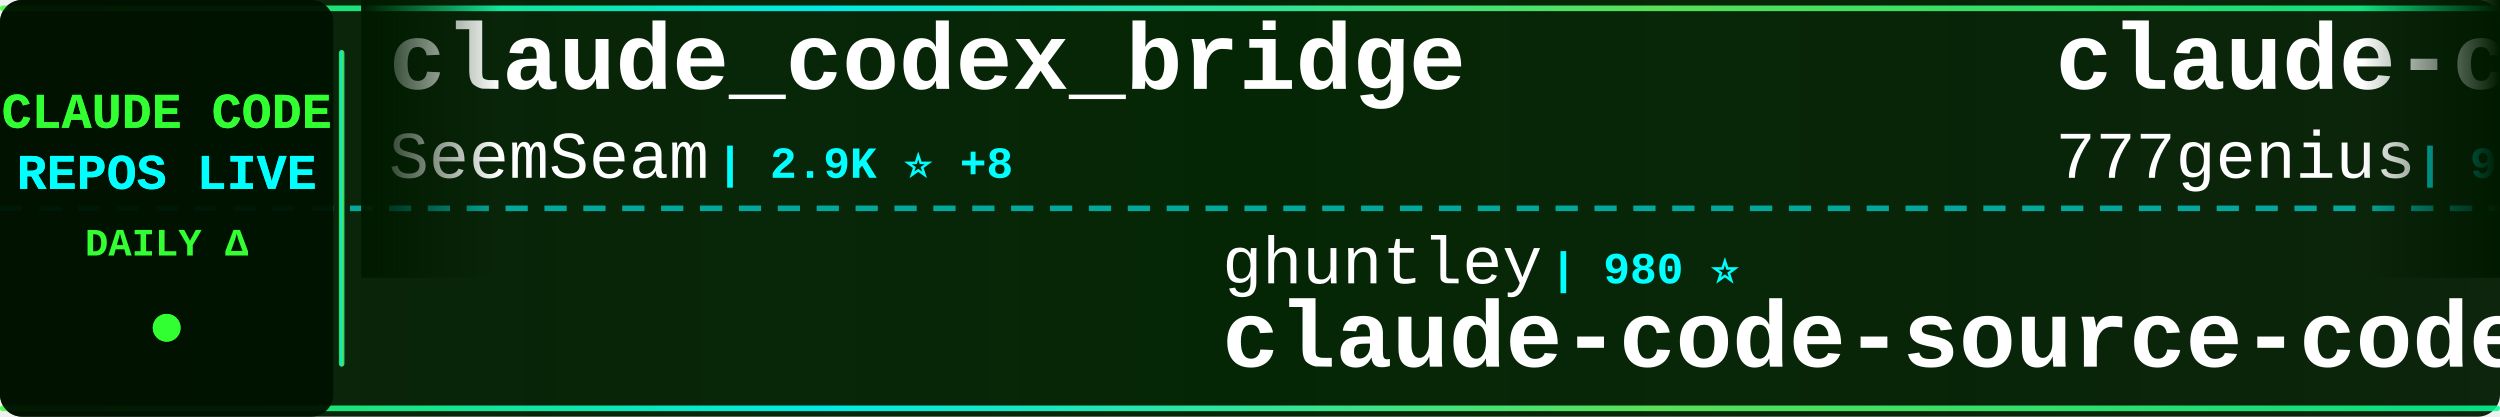
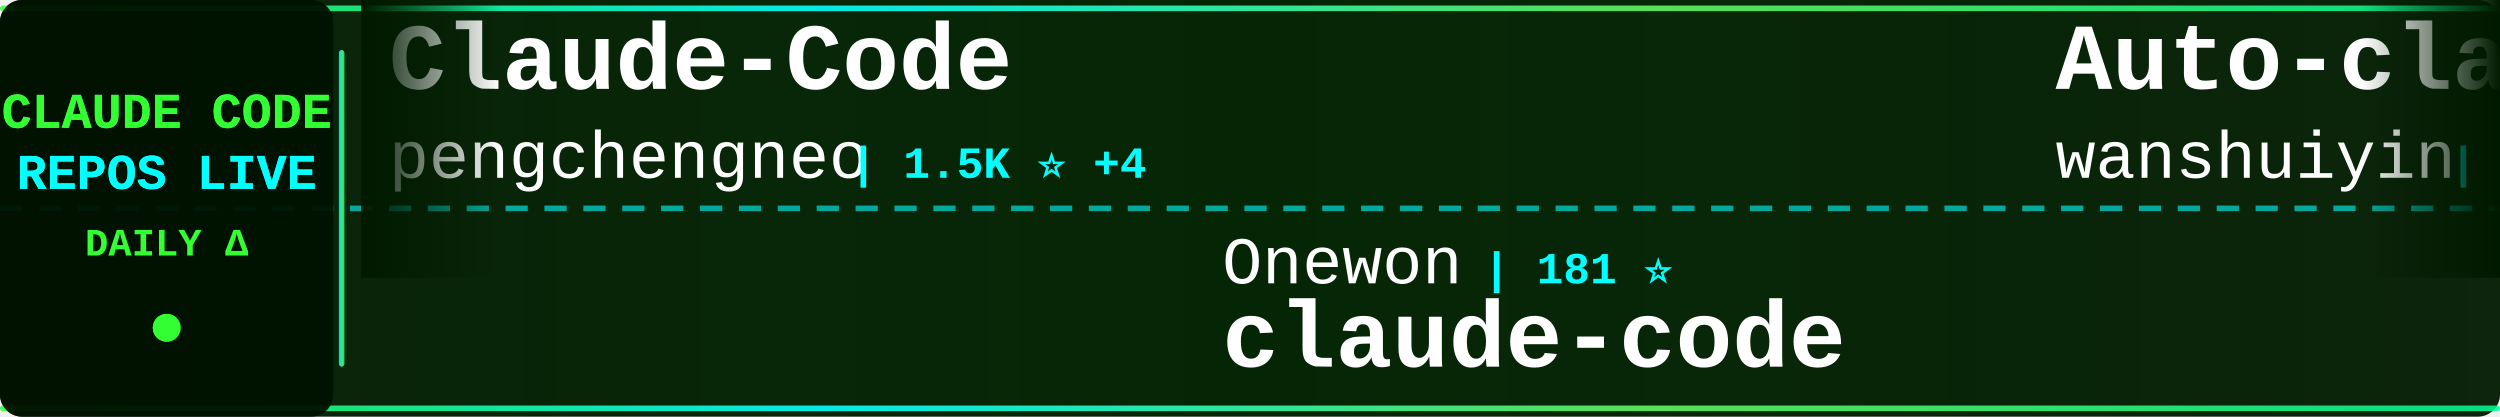
<svg xmlns="http://www.w3.org/2000/svg" width="900" height="150">
  <defs>
    <linearGradient id="tickerBg" x1="0%" y1="0%" x2="100%" y2="0%">
      <stop offset="0%" style="stop-color:#001a00;stop-opacity:0.95" />
      <stop offset="50%" style="stop-color:#002200;stop-opacity:0.98" />
      <stop offset="100%" style="stop-color:#001a00;stop-opacity:0.95" />
    </linearGradient>
    <linearGradient id="borderGrad" x1="0%" y1="0%" x2="100%" y2="0%">
      <stop offset="0%" style="stop-color:#33ff33;stop-opacity:0.85">
        <animate attributeName="stop-opacity" values="0.85;1;0.85" dur="2s" repeatCount="indefinite" />
      </stop>
      <stop offset="33%" style="stop-color:#00ffff;stop-opacity:0.9">
        <animate attributeName="stop-opacity" values="0.9;1;0.9" dur="2.2s" repeatCount="indefinite" />
      </stop>
      <stop offset="66%" style="stop-color:#66ff66;stop-opacity:0.85">
        <animate attributeName="stop-opacity" values="0.85;1;0.85" dur="1.8s" repeatCount="indefinite" />
      </stop>
      <stop offset="100%" style="stop-color:#00ff99;stop-opacity:0.85">
        <animate attributeName="stop-opacity" values="0.85;1;0.85" dur="2s" repeatCount="indefinite" />
      </stop>
    </linearGradient>
    <filter id="textGlow">
      <feGaussianBlur stdDeviation="0.1" result="coloredBlur" />
      <feMerge>
        <feMergeNode in="coloredBlur" />
        <feMergeNode in="SourceGraphic" />
      </feMerge>
    </filter>
    <filter id="metricGlow">
      <feGaussianBlur stdDeviation="0.2" result="coloredBlur" />
      <feMerge>
        <feMergeNode in="coloredBlur" />
        <feMergeNode in="SourceGraphic" />
      </feMerge>
    </filter>
    <linearGradient id="leftFade" x1="0%" y1="0%" x2="100%" y2="0%">
      <stop offset="0%" style="stop-color:#001a00;stop-opacity:1" />
      <stop offset="100%" style="stop-color:#001a00;stop-opacity:0" />
    </linearGradient>
    <linearGradient id="rightFade" x1="0%" y1="0%" x2="100%" y2="0%">
      <stop offset="0%" style="stop-color:#001a00;stop-opacity:0" />
      <stop offset="100%" style="stop-color:#001a00;stop-opacity:1" />
    </linearGradient>
  </defs>
  <rect width="900" height="150" fill="url(#tickerBg)" rx="8" />
  <rect x="0" y="2" width="900" height="2" fill="url(#borderGrad)" rx="1" />
  <rect x="0" y="146" width="900" height="2" fill="url(#borderGrad)" rx="1" />
  <line x1="0" y1="75" x2="900" y2="75" stroke="#00ffff" stroke-width="2" stroke-dasharray="8 6" opacity="0.6" />
  <rect x="0" y="0" width="120" height="150" fill="#001100" opacity="0.95" rx="8" />
  <text x="60" y="46" font-family="'Courier New', monospace" font-size="18" font-weight="bold" fill="#33ff33" text-anchor="middle" filter="url(#textGlow)">
    CLAUDE CODE
  </text>
  <text x="60" y="68" font-family="'Courier New', monospace" font-size="18" font-weight="bold" fill="#00ffff" text-anchor="middle" filter="url(#textGlow)">
    REPOS LIVE
  </text>
  <text x="60" y="92" font-family="'Courier New', monospace" font-size="14" font-weight="bold" fill="#33ff33" text-anchor="middle">
    DAILY Δ
  </text>
  <circle cx="60" cy="118" r="5" fill="#33ff33" filter="url(#metricGlow)">
    <animate attributeName="r" values="4;6;4" dur="1.5s" repeatCount="indefinite" />
    <animate attributeName="opacity" values="0.6;1;0.6" dur="1.5s" repeatCount="indefinite" />
  </circle>
  <rect x="122" y="18" width="2" height="114" fill="url(#borderGrad)" rx="1" />
  <clipPath id="tickerClip">
    <rect x="130" y="0" width="770" height="150" />
  </clipPath>
  <g clip-path="url(#tickerClip)">
    <g id="tickerItems">
      <animateTransform attributeName="transform" attributeType="XML" type="translate" from="0 0" to="-3000 0" dur="54s" repeatCount="indefinite" />
      <g transform="translate(0, 0)">
-         <text x="140" y="32" font-family="'Courier New', monospace" font-size="34" font-weight="bold" fill="#ffffff">claude_codex_bridge</text>
-         <text x="140" y="64" font-family="'Courier New', monospace" font-size="24" font-weight="normal" fill="#ffffff" opacity="1.0">SeemSeam</text>
-         <text x="258" y="64" font-family="'Courier New', monospace" font-size="16" font-weight="bold" fill="#00ffff"> | 2.9K ⭐ +8</text>
+         <text x="140" y="32" font-family="'Courier New', monospace" font-size="34" font-weight="bold" fill="#ffffff">Claude-Code</text>
+         <text x="140" y="64" font-family="'Courier New', monospace" font-size="24" font-weight="normal" fill="#ffffff" opacity="1.0">pengchengneo</text>
+         <text x="306" y="64" font-family="'Courier New', monospace" font-size="16" font-weight="bold" fill="#00ffff"> | 1.5K ⭐ +4</text>
      </g>
      <g transform="translate(300, 0)">
+         <text x="140" y="102" font-family="'Courier New', monospace" font-size="24" font-weight="normal" fill="#ffffff" opacity="1.0">Onewon</text>
+         <text x="234" y="102" font-family="'Courier New', monospace" font-size="16" font-weight="bold" fill="#00ffff"> | 181 ⭐</text>
+         <text x="140" y="132" font-family="'Courier New', monospace" font-size="34" font-weight="bold" fill="#ffffff">claude-code</text>
+       </g>
+       <g transform="translate(600, 0)">
+         <text x="140" y="32" font-family="'Courier New', monospace" font-size="34" font-weight="bold" fill="#ffffff">Auto-claude-code-researc...</text>
+         <text x="140" y="64" font-family="'Courier New', monospace" font-size="24" font-weight="normal" fill="#ffffff" opacity="1.0">wanshuiyin</text>
+         <text x="282" y="64" font-family="'Courier New', monospace" font-size="16" font-weight="bold" fill="#00ffff"> | 11.5K ⭐ +81</text>
+       </g>
+       <g transform="translate(900, 0)">
+         <text x="140" y="102" font-family="'Courier New', monospace" font-size="24" font-weight="normal" fill="#ffffff" opacity="1.0">freestylefly</text>
+         <text x="306" y="102" font-family="'Courier New', monospace" font-size="16" font-weight="bold" fill="#00ffff"> | 125 ⭐</text>
+         <text x="140" y="132" font-family="'Courier New', monospace" font-size="34" font-weight="bold" fill="#ffffff">claude-code</text>
+       </g>
+       <g transform="translate(1200, 0)">
+         <text x="140" y="32" font-family="'Courier New', monospace" font-size="34" font-weight="bold" fill="#ffffff">claude-code-telegram</text>
+         <text x="140" y="64" font-family="'Courier New', monospace" font-size="24" font-weight="normal" fill="#ffffff" opacity="1.0">RichardAtCT</text>
+         <text x="294" y="64" font-family="'Courier New', monospace" font-size="16" font-weight="bold" fill="#00ffff"> | 2.7K ⭐ +4</text>
+       </g>
+       <g transform="translate(1500, 0)">
+         <text x="140" y="102" font-family="'Courier New', monospace" font-size="24" font-weight="normal" fill="#ffffff" opacity="1.0">Chachamaru127</text>
+         <text x="318" y="102" font-family="'Courier New', monospace" font-size="16" font-weight="bold" fill="#00ffff"> | 2.6K ⭐ +13</text>
+         <text x="140" y="132" font-family="'Courier New', monospace" font-size="34" font-weight="bold" fill="#ffffff">claude-code-harness</text>
+       </g>
+       <g transform="translate(1800, 0)">
+         <text x="140" y="32" font-family="'Courier New', monospace" font-size="34" font-weight="bold" fill="#ffffff">claude-code-cli</text>
+         <text x="140" y="64" font-family="'Courier New', monospace" font-size="24" font-weight="normal" fill="#ffffff" opacity="1.0">huangserva</text>
+         <text x="282" y="64" font-family="'Courier New', monospace" font-size="16" font-weight="bold" fill="#00ffff"> | 598 ⭐ +1</text>
+       </g>
+       <g transform="translate(2100, 0)">
        <text x="140" y="102" font-family="'Courier New', monospace" font-size="24" font-weight="normal" fill="#ffffff" opacity="1.0">ghuntley</text>
        <text x="258" y="102" font-family="'Courier New', monospace" font-size="16" font-weight="bold" fill="#00ffff"> | 980 ⭐</text>
        <text x="140" y="132" font-family="'Courier New', monospace" font-size="34" font-weight="bold" fill="#ffffff">claude-code-source-code-...</text>
      </g>
-       <g transform="translate(600, 0)">
-         <text x="140" y="32" font-family="'Courier New', monospace" font-size="34" font-weight="bold" fill="#ffffff">claude-code-source-code</text>
-         <text x="140" y="64" font-family="'Courier New', monospace" font-size="24" font-weight="normal" fill="#ffffff" opacity="1.0">777genius</text>
-         <text x="270" y="64" font-family="'Courier New', monospace" font-size="16" font-weight="bold" fill="#00ffff"> | 913 ⭐</text>
-       </g>
-       <g transform="translate(900, 0)">
-         <text x="140" y="102" font-family="'Courier New', monospace" font-size="24" font-weight="normal" fill="#ffffff" opacity="1.0">router-for-me</text>
-         <text x="318" y="102" font-family="'Courier New', monospace" font-size="16" font-weight="bold" fill="#00ffff"> | 36.2K ⭐ +85</text>
-         <text x="140" y="132" font-family="'Courier New', monospace" font-size="34" font-weight="bold" fill="#ffffff">CLIProxyAPI</text>
-       </g>
-       <g transform="translate(1200, 0)">
-         <text x="140" y="32" font-family="'Courier New', monospace" font-size="34" font-weight="bold" fill="#ffffff">claude-code-engineering</text>
-         <text x="140" y="64" font-family="'Courier New', monospace" font-size="24" font-weight="normal" fill="#ffffff" opacity="1.0">huangjia2019</text>
-         <text x="306" y="64" font-family="'Courier New', monospace" font-size="16" font-weight="bold" fill="#00ffff"> | 782 ⭐ +6</text>
-       </g>
-       <g transform="translate(1500, 0)">
-         <text x="140" y="102" font-family="'Courier New', monospace" font-size="24" font-weight="normal" fill="#ffffff" opacity="1.0">oboard</text>
-         <text x="234" y="102" font-family="'Courier New', monospace" font-size="16" font-weight="bold" fill="#00ffff"> | 3.2K ⭐ +2</text>
-         <text x="140" y="132" font-family="'Courier New', monospace" font-size="34" font-weight="bold" fill="#ffffff">claude-code-rev</text>
-       </g>
-       <g transform="translate(1800, 0)">
-         <text x="140" y="32" font-family="'Courier New', monospace" font-size="34" font-weight="bold" fill="#ffffff">claude-code-tudou</text>
-         <text x="140" y="64" font-family="'Courier New', monospace" font-size="24" font-weight="normal" fill="#ffffff" opacity="1.0">AICoderTudou</text>
-         <text x="306" y="64" font-family="'Courier New', monospace" font-size="16" font-weight="bold" fill="#00ffff"> | 500 ⭐</text>
-       </g>
-       <g transform="translate(2100, 0)">
-         <text x="140" y="102" font-family="'Courier New', monospace" font-size="24" font-weight="normal" fill="#ffffff" opacity="1.0">alejandrobalderas</text>
-         <text x="366" y="102" font-family="'Courier New', monospace" font-size="16" font-weight="bold" fill="#00ffff"> | 2.2K ⭐ +1</text>
-         <text x="140" y="132" font-family="'Courier New', monospace" font-size="34" font-weight="bold" fill="#ffffff">claude-code-from-source</text>
-       </g>
      <g transform="translate(2400, 0)">
-         <text x="140" y="32" font-family="'Courier New', monospace" font-size="34" font-weight="bold" fill="#ffffff">ralph-claude-code</text>
-         <text x="140" y="64" font-family="'Courier New', monospace" font-size="24" font-weight="normal" fill="#ffffff" opacity="1.0">frankbria</text>
-         <text x="270" y="64" font-family="'Courier New', monospace" font-size="16" font-weight="bold" fill="#00ffff"> | 9.3K ⭐ +3</text>
+         <text x="140" y="32" font-family="'Courier New', monospace" font-size="34" font-weight="bold" fill="#ffffff">claude-code</text>
+         <text x="140" y="64" font-family="'Courier New', monospace" font-size="24" font-weight="normal" fill="#ffffff" opacity="1.0">alex000kim</text>
+         <text x="282" y="64" font-family="'Courier New', monospace" font-size="16" font-weight="bold" fill="#00ffff"> | 227 ⭐</text>
      </g>
      <g transform="translate(2700, 0)">
        <text x="140" y="102" font-family="'Courier New', monospace" font-size="24" font-weight="normal" fill="#ffffff" opacity="1.0">anthropics</text>
-         <text x="282" y="102" font-family="'Courier New', monospace" font-size="16" font-weight="bold" fill="#00ffff"> | 147.1K ⭐ +324</text>
-         <text x="140" y="132" font-family="'Courier New', monospace" font-size="34" font-weight="bold" fill="#ffffff">skills</text>
+         <text x="282" y="102" font-family="'Courier New', monospace" font-size="16" font-weight="bold" fill="#00ffff"> | 5.0K ⭐ +16</text>
+         <text x="140" y="132" font-family="'Courier New', monospace" font-size="34" font-weight="bold" fill="#ffffff">claude-code-security-rev...</text>
      </g>
      <g transform="translate(3000, 0)">
-         <text x="140" y="32" font-family="'Courier New', monospace" font-size="34" font-weight="bold" fill="#ffffff">claude_codex_bridge</text>
-         <text x="140" y="64" font-family="'Courier New', monospace" font-size="24" font-weight="normal" fill="#ffffff" opacity="1.0">SeemSeam</text>
-         <text x="258" y="64" font-family="'Courier New', monospace" font-size="16" font-weight="bold" fill="#00ffff"> | 2.9K ⭐ +8</text>
+         <text x="140" y="32" font-family="'Courier New', monospace" font-size="34" font-weight="bold" fill="#ffffff">Claude-Code</text>
+         <text x="140" y="64" font-family="'Courier New', monospace" font-size="24" font-weight="normal" fill="#ffffff" opacity="1.0">pengchengneo</text>
+         <text x="306" y="64" font-family="'Courier New', monospace" font-size="16" font-weight="bold" fill="#00ffff"> | 1.5K ⭐ +4</text>
      </g>
      <g transform="translate(3300, 0)">
-         <text x="140" y="102" font-family="'Courier New', monospace" font-size="24" font-weight="normal" fill="#ffffff" opacity="1.0">ghuntley</text>
-         <text x="258" y="102" font-family="'Courier New', monospace" font-size="16" font-weight="bold" fill="#00ffff"> | 980 ⭐</text>
-         <text x="140" y="132" font-family="'Courier New', monospace" font-size="34" font-weight="bold" fill="#ffffff">claude-code-source-code-...</text>
+         <text x="140" y="102" font-family="'Courier New', monospace" font-size="24" font-weight="normal" fill="#ffffff" opacity="1.0">Onewon</text>
+         <text x="234" y="102" font-family="'Courier New', monospace" font-size="16" font-weight="bold" fill="#00ffff"> | 181 ⭐</text>
+         <text x="140" y="132" font-family="'Courier New', monospace" font-size="34" font-weight="bold" fill="#ffffff">claude-code</text>
      </g>
      <g transform="translate(3600, 0)">
-         <text x="140" y="32" font-family="'Courier New', monospace" font-size="34" font-weight="bold" fill="#ffffff">claude-code-source-code</text>
-         <text x="140" y="64" font-family="'Courier New', monospace" font-size="24" font-weight="normal" fill="#ffffff" opacity="1.0">777genius</text>
-         <text x="270" y="64" font-family="'Courier New', monospace" font-size="16" font-weight="bold" fill="#00ffff"> | 913 ⭐</text>
+         <text x="140" y="32" font-family="'Courier New', monospace" font-size="34" font-weight="bold" fill="#ffffff">Auto-claude-code-researc...</text>
+         <text x="140" y="64" font-family="'Courier New', monospace" font-size="24" font-weight="normal" fill="#ffffff" opacity="1.0">wanshuiyin</text>
+         <text x="282" y="64" font-family="'Courier New', monospace" font-size="16" font-weight="bold" fill="#00ffff"> | 11.5K ⭐ +81</text>
      </g>
      <g transform="translate(3900, 0)">
-         <text x="140" y="102" font-family="'Courier New', monospace" font-size="24" font-weight="normal" fill="#ffffff" opacity="1.0">router-for-me</text>
-         <text x="318" y="102" font-family="'Courier New', monospace" font-size="16" font-weight="bold" fill="#00ffff"> | 36.2K ⭐ +85</text>
-         <text x="140" y="132" font-family="'Courier New', monospace" font-size="34" font-weight="bold" fill="#ffffff">CLIProxyAPI</text>
+         <text x="140" y="102" font-family="'Courier New', monospace" font-size="24" font-weight="normal" fill="#ffffff" opacity="1.0">freestylefly</text>
+         <text x="306" y="102" font-family="'Courier New', monospace" font-size="16" font-weight="bold" fill="#00ffff"> | 125 ⭐</text>
+         <text x="140" y="132" font-family="'Courier New', monospace" font-size="34" font-weight="bold" fill="#ffffff">claude-code</text>
      </g>
    </g>
  </g>
  <rect x="130" y="0" width="50" height="100" fill="url(#leftFade)" />
  <rect x="850" y="0" width="50" height="100" fill="url(#rightFade)" />
</svg>
